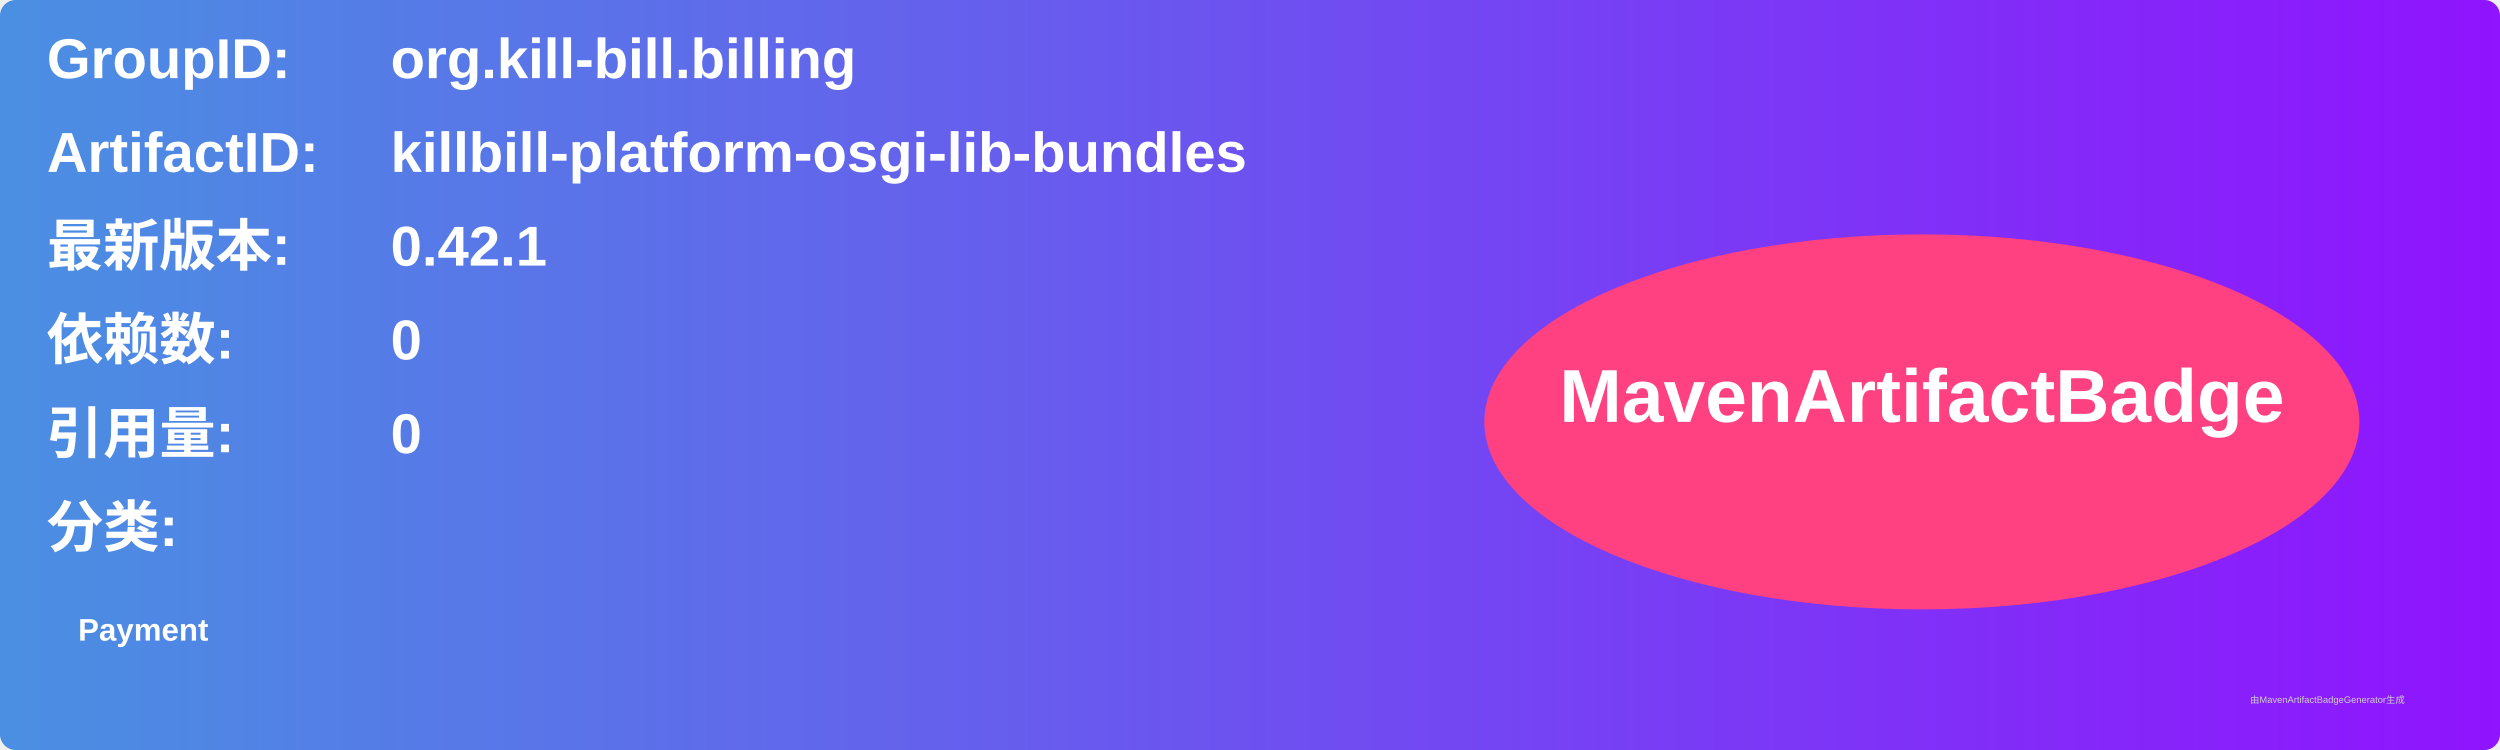
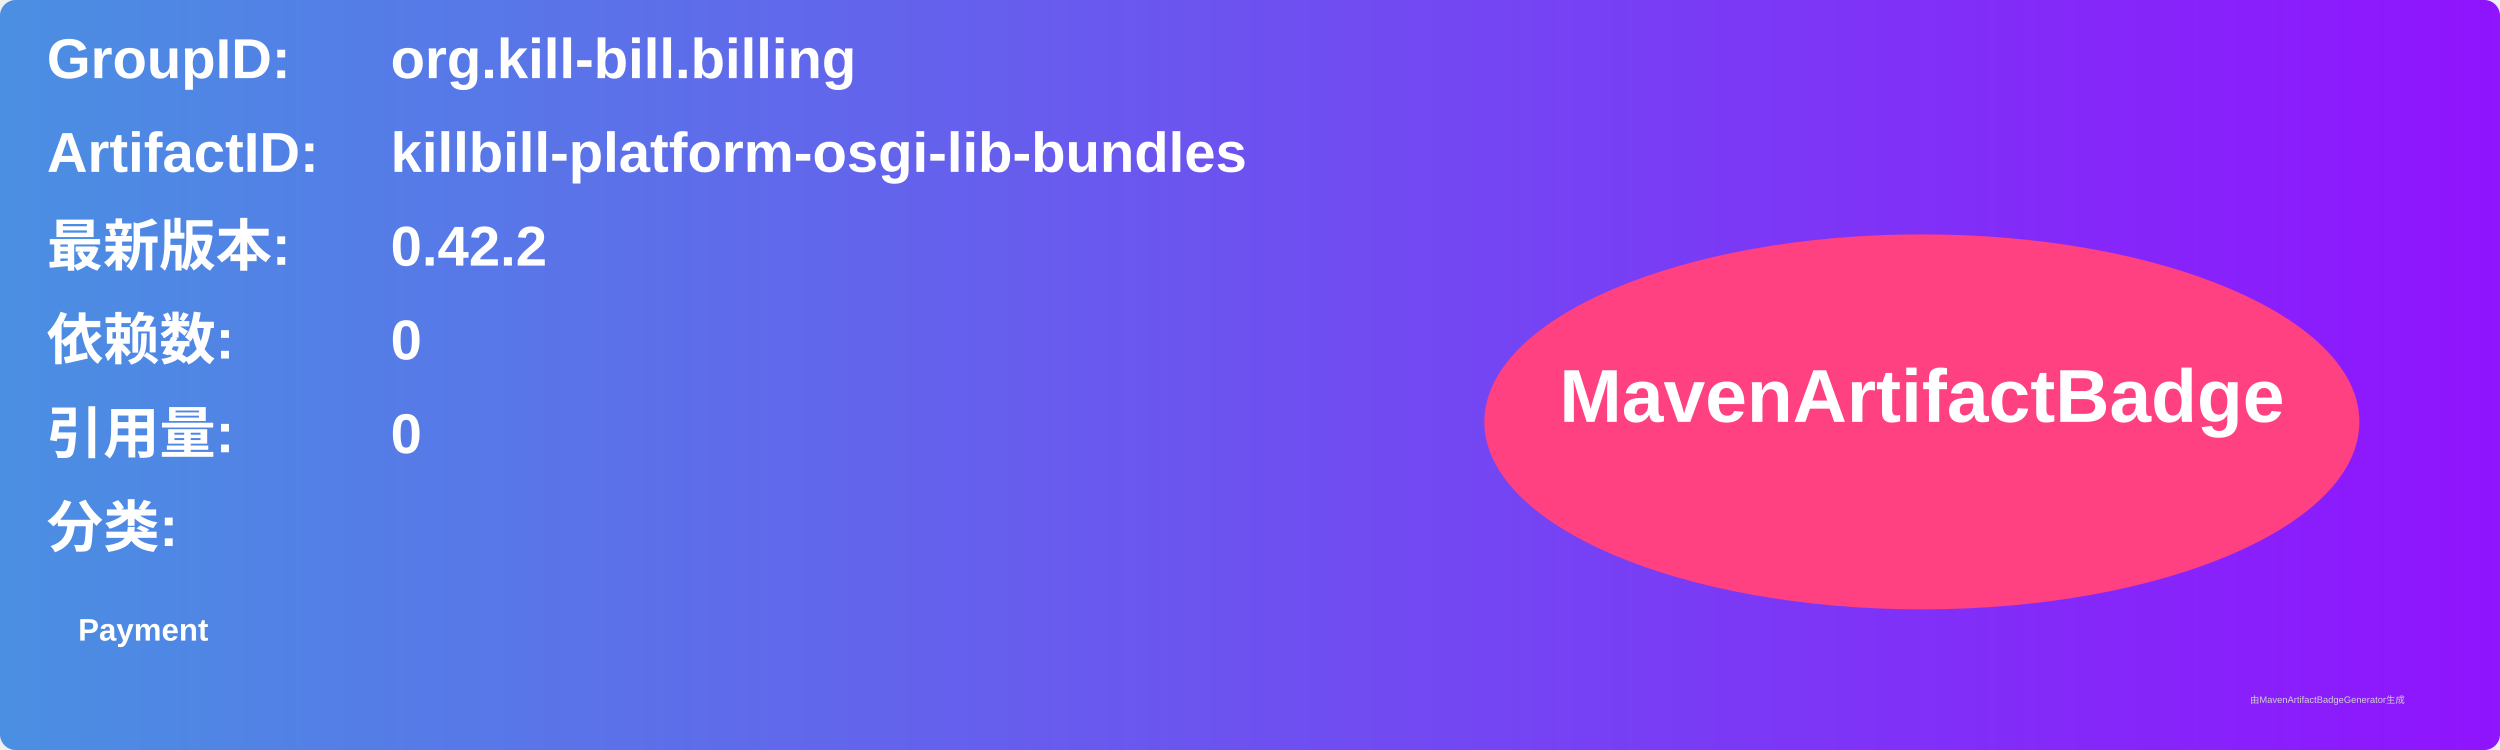
<svg xmlns="http://www.w3.org/2000/svg" width="800" height="240" viewBox="0 0 800 240">
  <linearGradient id="grad" x1="0%" y1="0%" x2="100%" y2="0%">
    <stop offset="0%" stop-color="#4a90e2" />
    <stop offset="100%" stop-color="#9013fe" />
  </linearGradient>
  <rect width="100%" height="100%" rx="5" ry="5" fill="url(#grad)" />
  <g transform="translate(15, 15)">
    <text x="0" y="10" font-family="Arial" font-size="18" fill="white" font-weight="bold" width="260">GroupID:</text>
    <text x="110" y="10" font-family="Arial" font-size="18" fill="white" font-weight="bold" width="460">org.kill-bill.billing</text>
    <text x="0" y="40" font-family="Arial" font-size="18" fill="white" font-weight="bold" width="260">ArtifactID:</text>
    <text x="110" y="40" font-family="Arial" font-size="18" fill="white" font-weight="bold" width="460">killbill-platform-osgi-lib-bundles</text>
    <text x="0" y="70" font-family="Arial" font-size="18" fill="white" font-weight="bold">最新版本:</text>
    <text x="110" y="70" font-family="Arial" font-size="18" fill="white" font-weight="bold">
-       <tspan font-weight="bold">0.42.1</tspan>
+       <tspan font-weight="bold">0.42.2</tspan>
    </text>
    <text x="0" y="100" font-family="Arial" font-size="18" fill="white" font-weight="bold">依赖数: </text>
    <text x="110" y="100" font-family="Arial" font-size="18" fill="white">
      <tspan font-weight="bold">0</tspan>
    </text>
    <text x="0" y="130" font-family="Arial" font-size="18" fill="white" font-weight="bold">引用量: </text>
    <text x="110" y="130" font-family="Arial" font-size="18" fill="white">
      <tspan font-weight="bold">0</tspan>
    </text>
    <text x="0" y="160" font-family="Arial" font-size="18" fill="white" font-weight="bold">分类:</text>
    <text x="10" y="190" font-family="Arial" font-size="10" fill="white">
      <tspan font-weight="bold">Payment</tspan>
    </text>
    <ellipse cx="600" cy="120" rx="140" ry="60" fill="#ff4081" />
    <text x="600" y="120" text-anchor="middle" font-family="Arial" font-size="24" fill="white" font-weight="bold">MavenArtifactBadge</text>
  </g>
  <text x="720" y="225" font-family="Arial" font-size="3" fill="#d0d0d0">由MavenArtifactBadgeGenerator生成</text>
</svg>
